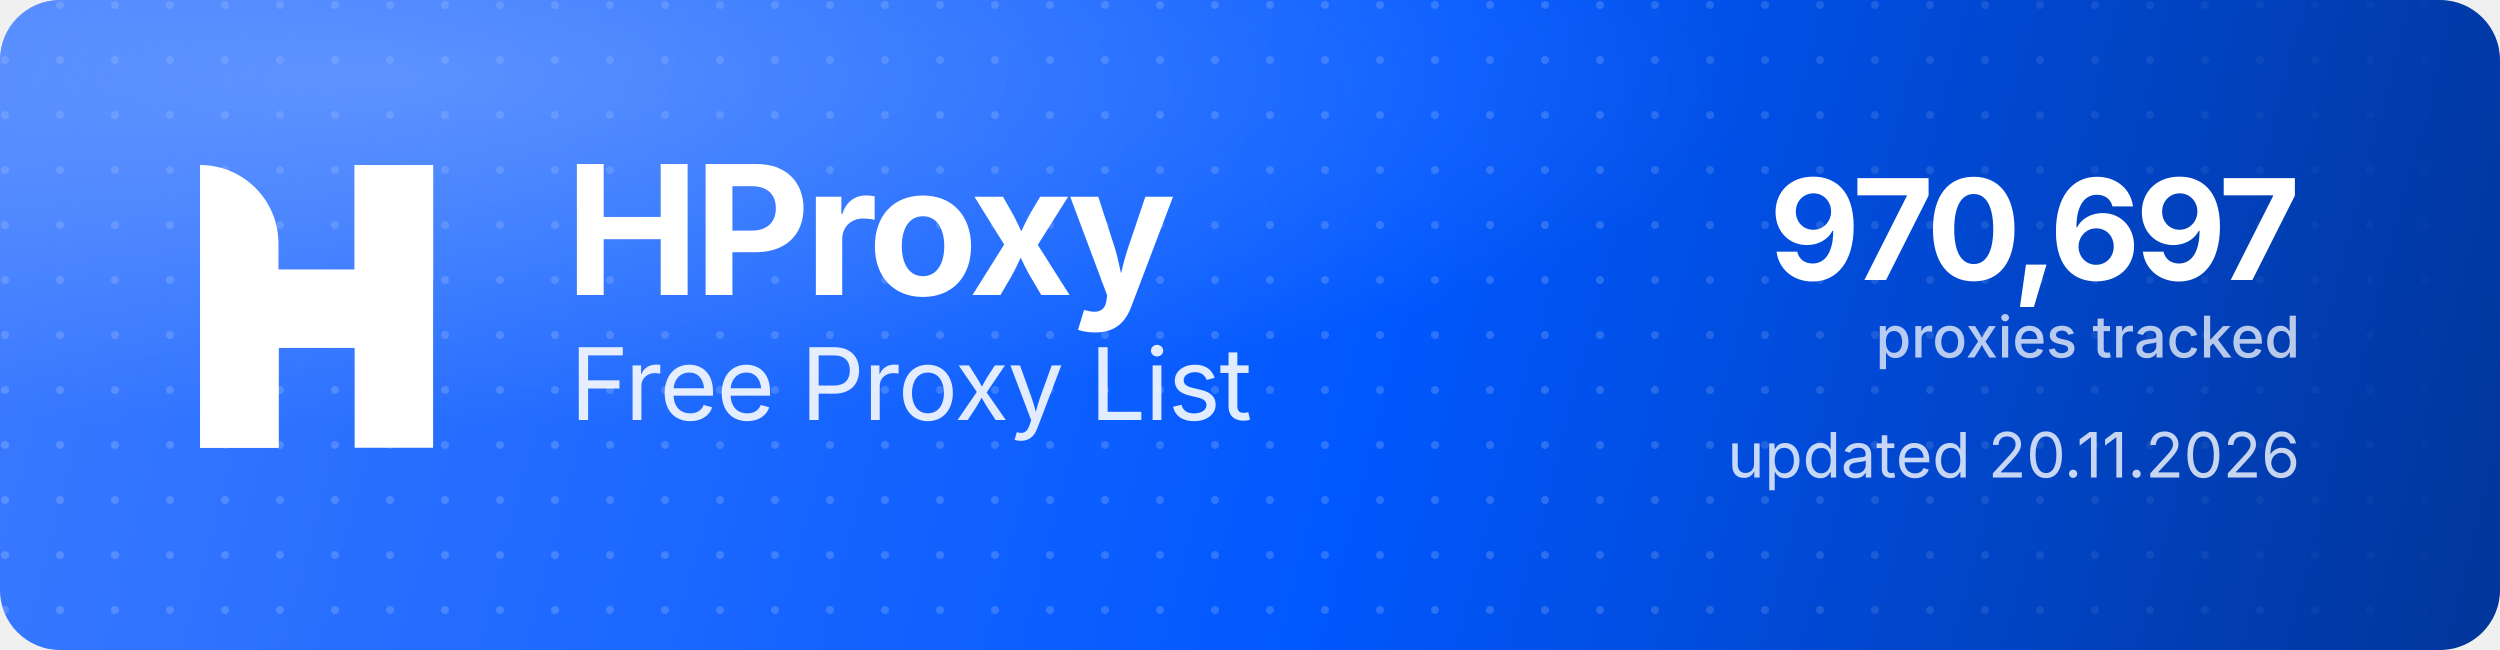
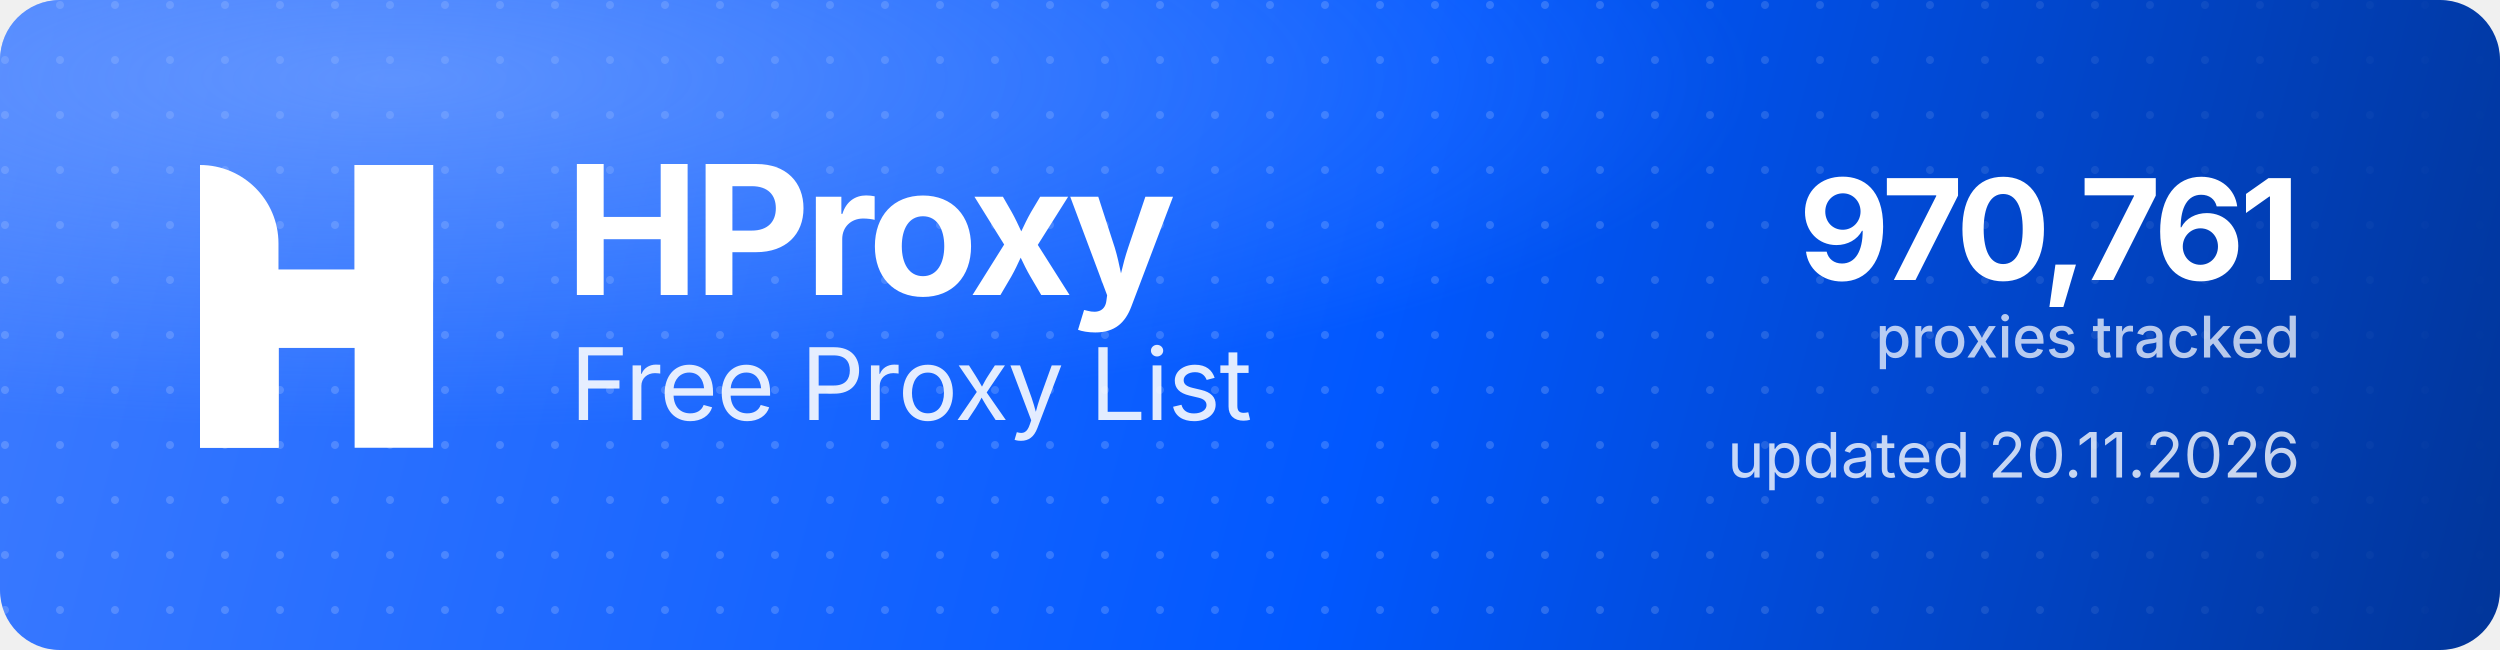
<svg xmlns="http://www.w3.org/2000/svg" width="1000" height="260" viewBox="0 0 1000 260" role="img" aria-label="HProxy Free Proxy List">
  <defs>
    <linearGradient id="hp-bg" x1="0" y1="0" x2="1000" y2="260" gradientUnits="userSpaceOnUse">
      <stop offset="0" stop-color="#3D7BFF" />
      <stop offset="0.55" stop-color="#0158FF" />
      <stop offset="1" stop-color="#013599" />
    </linearGradient>
    <radialGradient id="hp-glow" cx="0.16" cy="0.12" r="0.9">
      <stop offset="0" stop-color="#8FB4FF" stop-opacity="0.5" />
      <stop offset="0.6" stop-color="#8FB4FF" stop-opacity="0" />
    </radialGradient>
    <pattern id="hp-dots" width="22" height="22" patternUnits="userSpaceOnUse">
      <circle cx="2" cy="2" r="1.6" fill="#FFFFFF" fill-opacity="0.17" />
    </pattern>
    <linearGradient id="hp-dot-fade" x1="0" y1="0" x2="1000" y2="0" gradientUnits="userSpaceOnUse">
      <stop offset="0" stop-color="#FFFFFF" stop-opacity="1" />
      <stop offset="0.62" stop-color="#FFFFFF" stop-opacity="1" />
      <stop offset="1" stop-color="#FFFFFF" stop-opacity="0" />
    </linearGradient>
    <mask id="hp-dot-mask">
      <rect width="1000" height="260" fill="url(#hp-dot-fade)" />
    </mask>
  </defs>
  <rect width="1000" height="260" rx="24" fill="url(#hp-bg)" />
  <rect width="1000" height="260" rx="24" fill="url(#hp-dots)" mask="url(#hp-dot-mask)" />
  <rect width="1000" height="260" rx="24" fill="url(#hp-glow)" />
  <g transform="translate(80,66) scale(4.35)" fill="#FFFFFF">
    <path d="M0 0V0C3.985 0 7.216 3.231 7.216 7.216V26H0V0Z" />
    <rect x="14.219" width="7.216" height="26" />
    <path d="M7.235 26H0V15.971C0 12.455 2.851 9.604 6.367 9.604H14.22V0H21.437V10.453C21.437 13.97 18.586 16.82 15.069 16.82H7.235V26Z" />
  </g>
  <text x="226" y="118" font-family="'Geist','Inter','Segoe UI',system-ui,-apple-system,Helvetica,Arial,sans-serif" font-size="72" font-weight="700" letter-spacing="-2.3" fill="#FFFFFF">HProxy</text>
  <text x="228" y="168" font-family="'Geist','Inter','Segoe UI',system-ui,-apple-system,Helvetica,Arial,sans-serif" font-size="40" font-weight="400" letter-spacing="-0.5" fill="#FFFFFF" fill-opacity="0.88">Free Proxy List</text>
-   <text x="920" y="112" text-anchor="end" font-family="'Geist','Inter','Segoe UI',system-ui,-apple-system,Helvetica,Arial,sans-serif" font-size="56" font-weight="700" letter-spacing="-2" fill="#FFFFFF">970,697</text>
+   <text x="920" y="112" text-anchor="end" font-family="'Geist','Inter','Segoe UI',system-ui,-apple-system,Helvetica,Arial,sans-serif" font-size="56" font-weight="700" letter-spacing="-2" fill="#FFFFFF">970,761</text>
  <text x="920" y="143" text-anchor="end" font-family="'Geist','Inter','Segoe UI',system-ui,-apple-system,Helvetica,Arial,sans-serif" font-size="23" font-weight="500" fill="#FFFFFF" fill-opacity="0.72">proxies tracked</text>
  <text x="920" y="191" text-anchor="end" font-family="'Geist','Inter','Segoe UI',system-ui,-apple-system,Helvetica,Arial,sans-serif" font-size="25" font-weight="400" fill="#FFFFFF" fill-opacity="0.78">updated 20.11.2026</text>
</svg>
